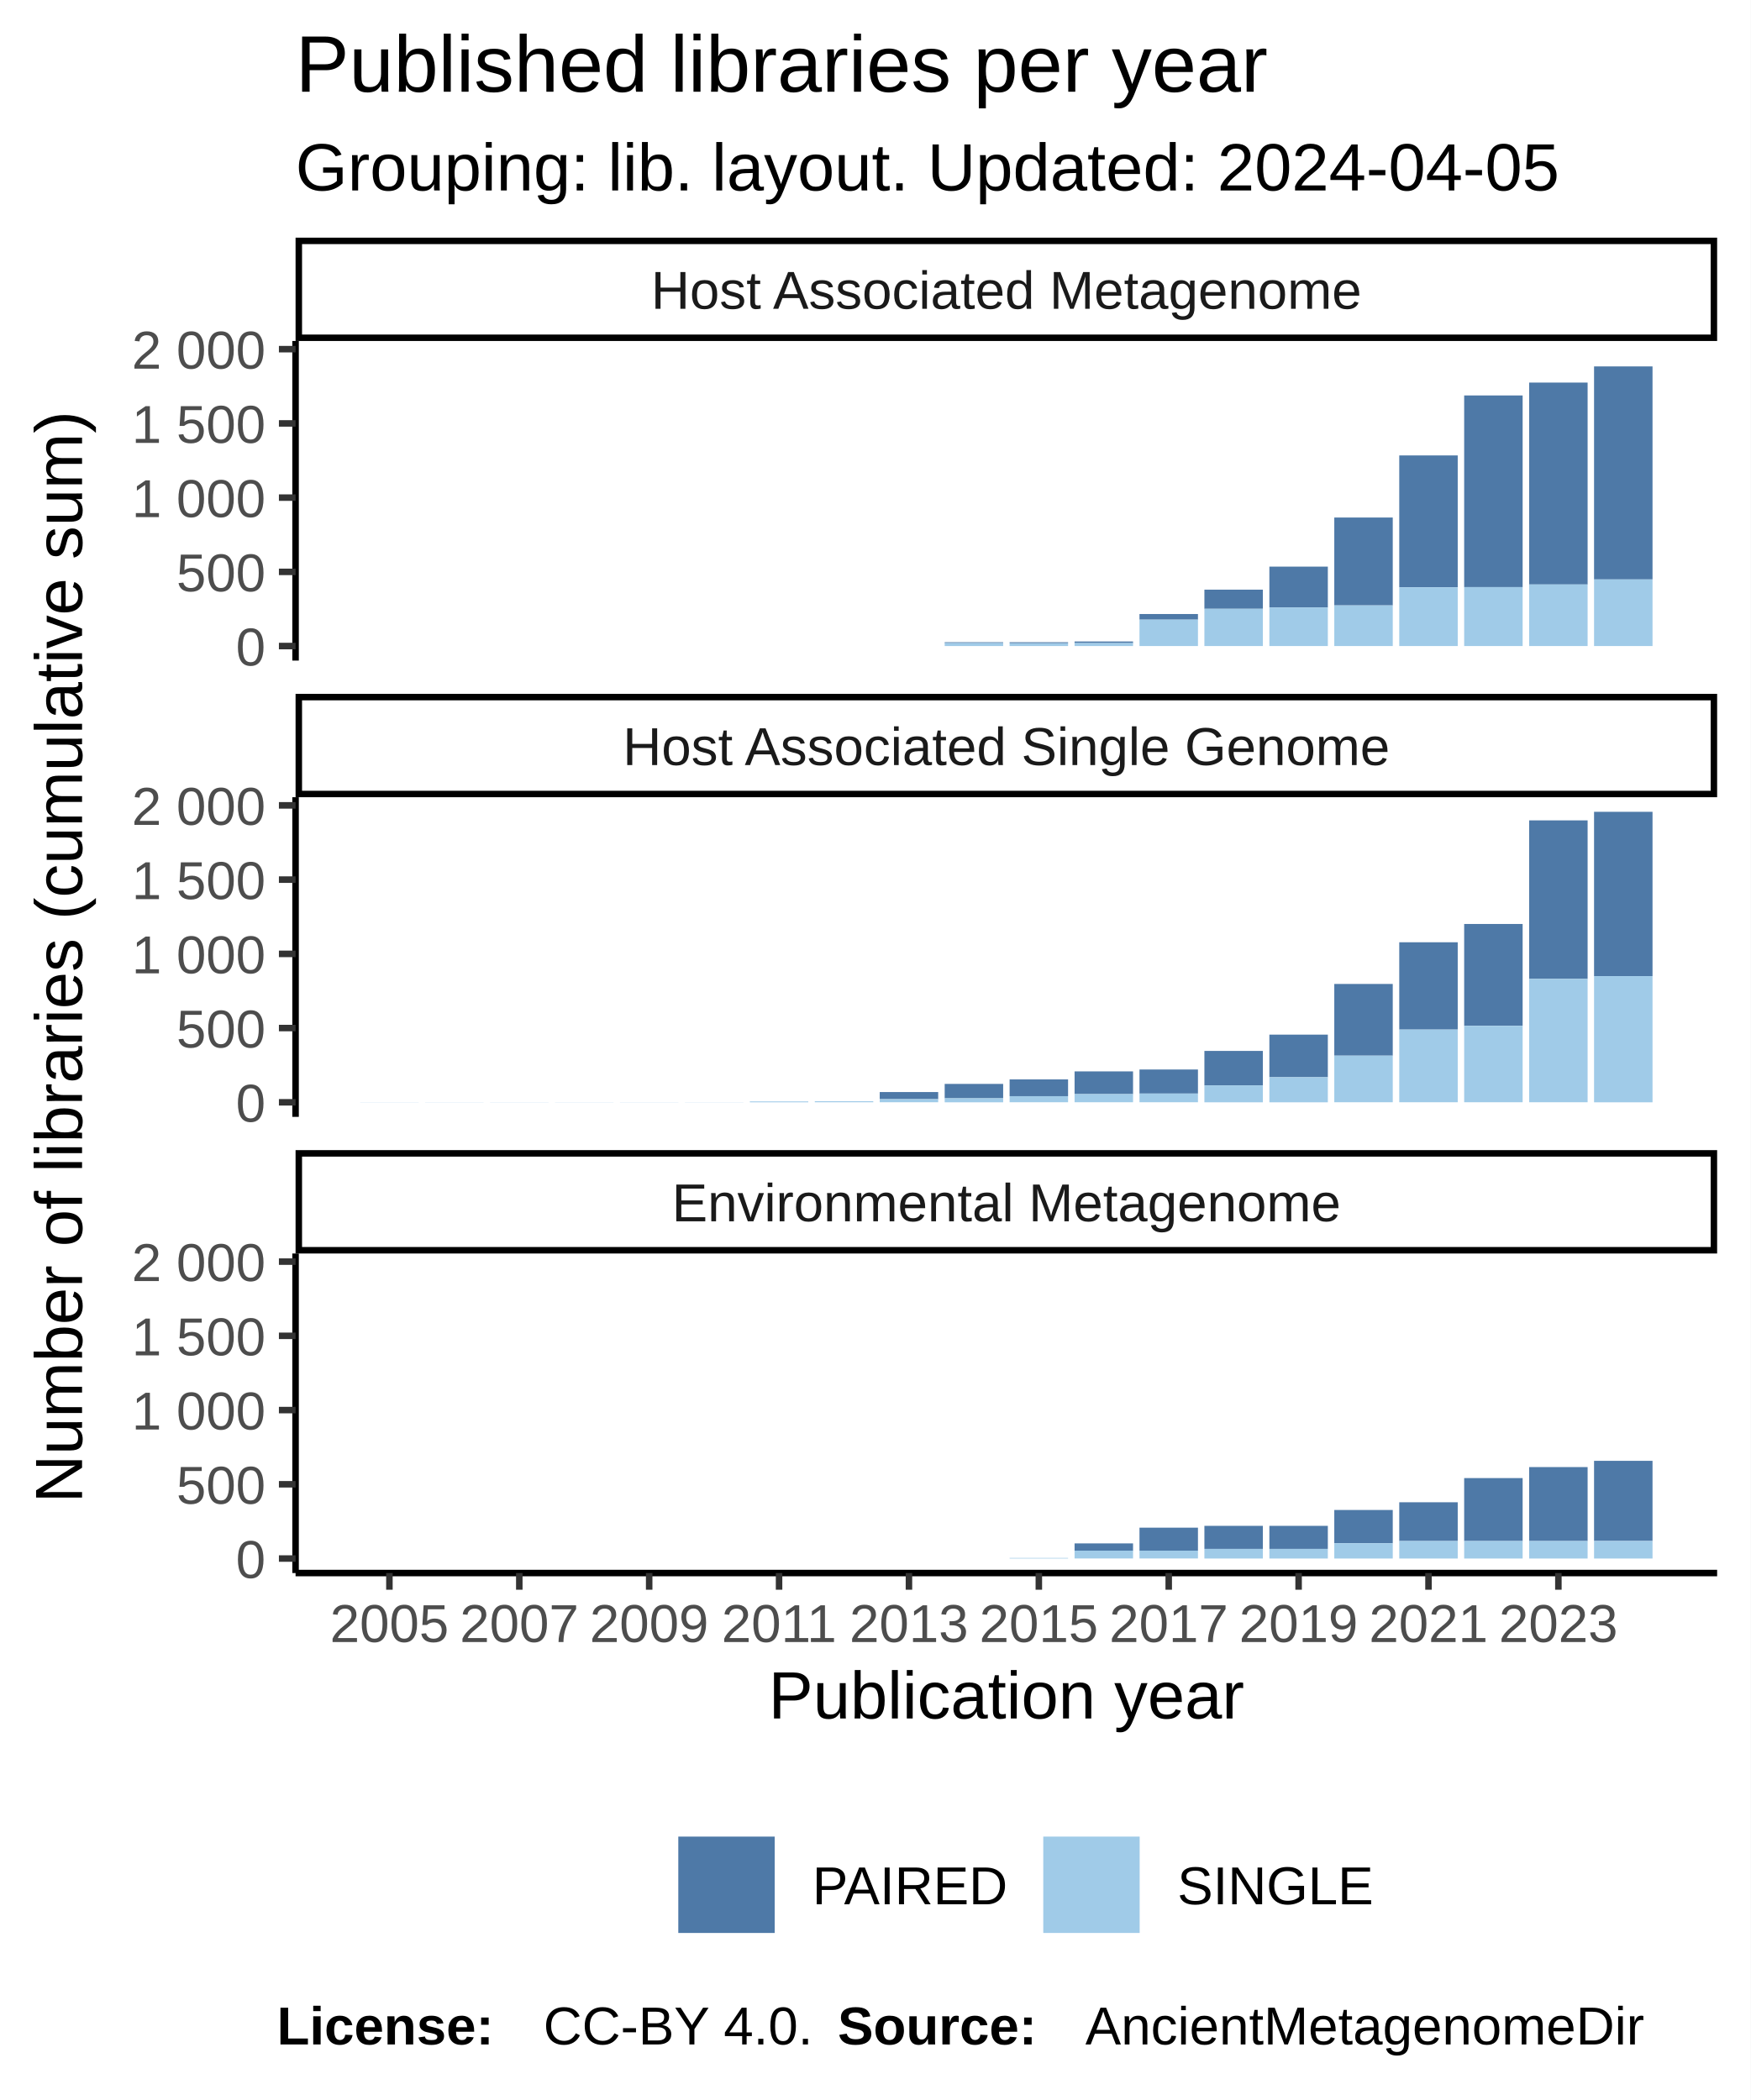
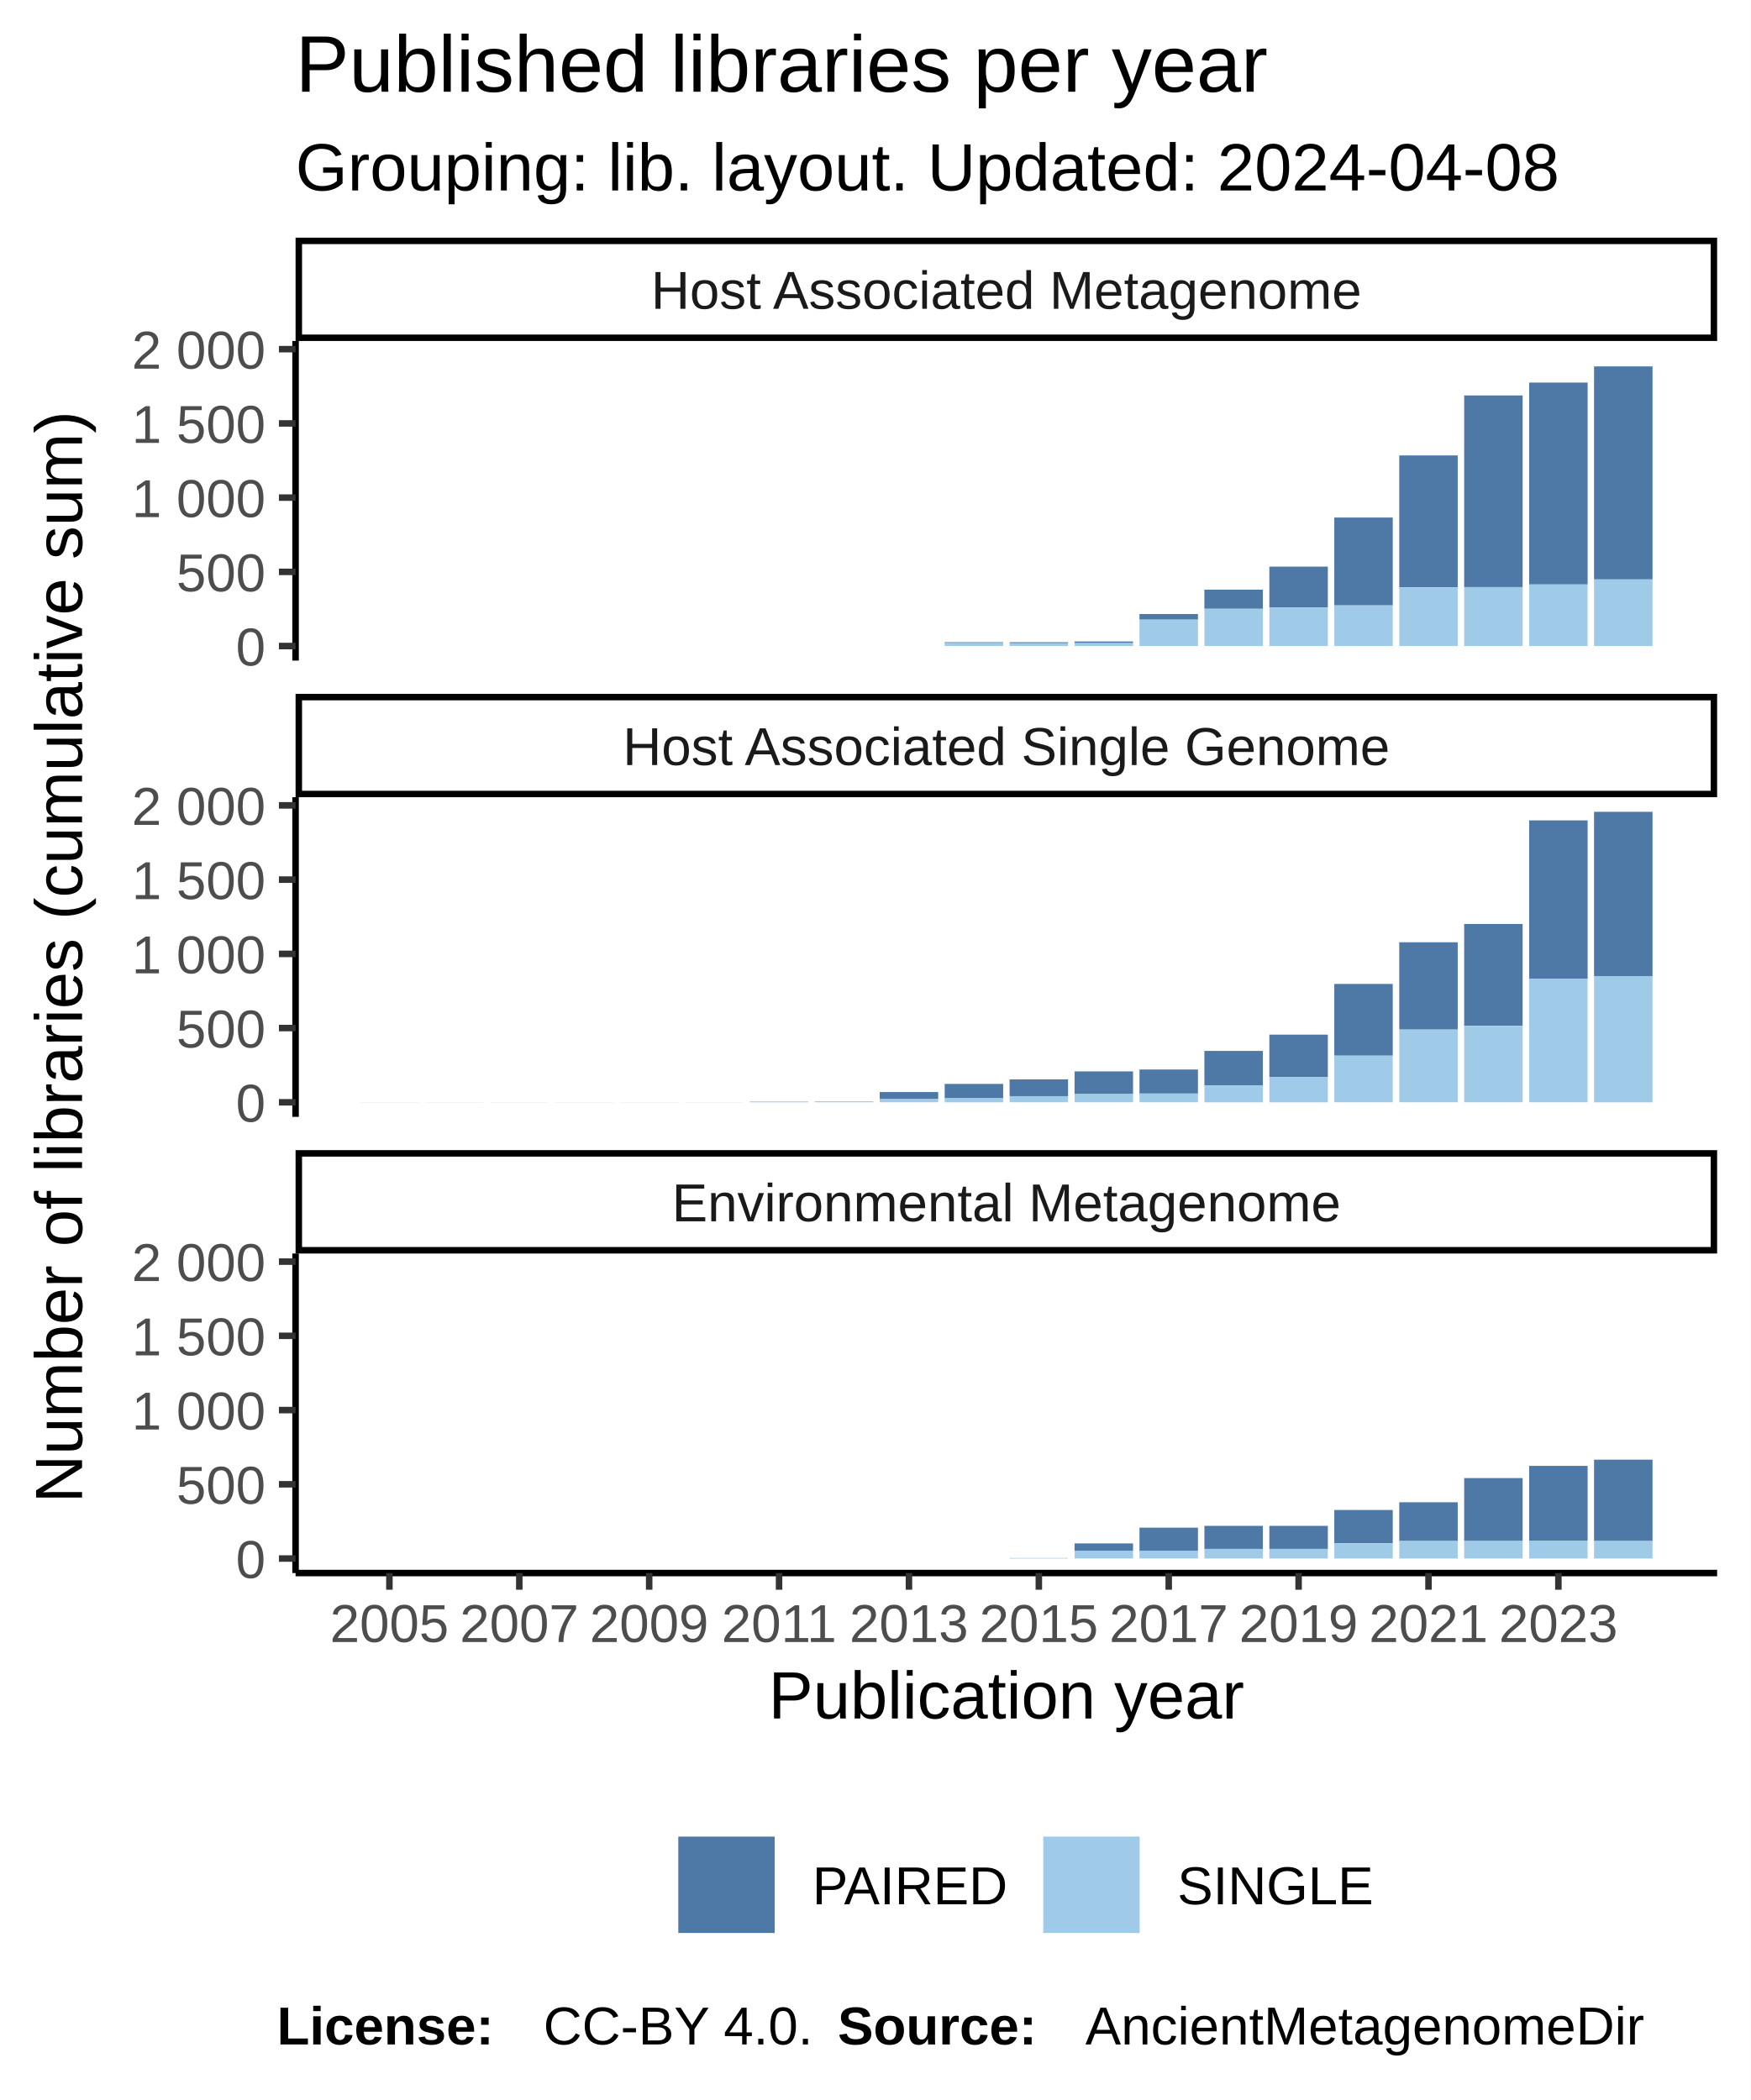
<svg xmlns="http://www.w3.org/2000/svg" class="svglite" width="288.00pt" height="345.60pt" viewBox="0 0 288.00 345.60">
  <defs>
    <style type="text/css">
    .svglite line, .svglite polyline, .svglite polygon, .svglite path, .svglite rect, .svglite circle {
      fill: none;
      stroke: #000000;
      stroke-linecap: round;
      stroke-linejoin: round;
      stroke-miterlimit: 10.00;
    }
  </style>
  </defs>
  <rect width="100%" height="100%" style="stroke: none; fill: #FFFFFF;" />
  <defs>
    <clipPath id="cpMC4wMHwyODguMDB8MC4wMHwzNDUuNjA=">
      <rect x="0.00" y="0.00" width="288.00" height="345.60" />
    </clipPath>
  </defs>
  <g clip-path="url(#cpMC4wMHwyODguMDB8MC4wMHwzNDUuNjA=)">
    <rect x="0.00" y="0.00" width="288.00" height="345.60" style="stroke-width: 1.07; stroke: #FFFFFF; fill: #FFFFFF;" />
  </g>
  <defs>
    <clipPath id="cpNDguNjN8MjgyLjUyfDU2LjEyfDEwOC43MQ==">
      <rect x="48.63" y="56.12" width="233.89" height="52.59" />
    </clipPath>
  </defs>
  <g clip-path="url(#cpNDguNjN8MjgyLjUyfDU2LjEyfDEwOC43MQ==)">
    <rect x="48.63" y="56.12" width="233.89" height="52.59" style="stroke-width: 1.07; stroke: none; fill: #FFFFFF;" />
    <rect x="59.26" y="106.32" width="9.62" height="0.00" style="stroke-width: 1.07; stroke: none; stroke-linecap: square; stroke-linejoin: miter; fill: #A0CBE8;" />
    <rect x="59.26" y="106.32" width="9.62" height="0.00" style="stroke-width: 1.07; stroke: none; stroke-linecap: square; stroke-linejoin: miter; fill: #4E79A7;" />
    <rect x="69.95" y="106.32" width="9.62" height="0.00" style="stroke-width: 1.07; stroke: none; stroke-linecap: square; stroke-linejoin: miter; fill: #A0CBE8;" />
    <rect x="69.95" y="106.32" width="9.62" height="0.00" style="stroke-width: 1.07; stroke: none; stroke-linecap: square; stroke-linejoin: miter; fill: #4E79A7;" />
    <rect x="80.63" y="106.32" width="9.62" height="0.00" style="stroke-width: 1.07; stroke: none; stroke-linecap: square; stroke-linejoin: miter; fill: #A0CBE8;" />
    <rect x="80.63" y="106.32" width="9.62" height="0.00" style="stroke-width: 1.07; stroke: none; stroke-linecap: square; stroke-linejoin: miter; fill: #4E79A7;" />
    <rect x="91.32" y="106.32" width="9.62" height="0.00" style="stroke-width: 1.07; stroke: none; stroke-linecap: square; stroke-linejoin: miter; fill: #A0CBE8;" />
    <rect x="91.32" y="106.32" width="9.62" height="0.00" style="stroke-width: 1.07; stroke: none; stroke-linecap: square; stroke-linejoin: miter; fill: #4E79A7;" />
    <rect x="102.00" y="106.32" width="9.62" height="0.00" style="stroke-width: 1.07; stroke: none; stroke-linecap: square; stroke-linejoin: miter; fill: #A0CBE8;" />
    <rect x="102.00" y="106.32" width="9.62" height="0.00" style="stroke-width: 1.07; stroke: none; stroke-linecap: square; stroke-linejoin: miter; fill: #4E79A7;" />
    <rect x="112.69" y="106.32" width="9.62" height="0.00" style="stroke-width: 1.07; stroke: none; stroke-linecap: square; stroke-linejoin: miter; fill: #A0CBE8;" />
    <rect x="112.69" y="106.32" width="9.62" height="0.00" style="stroke-width: 1.07; stroke: none; stroke-linecap: square; stroke-linejoin: miter; fill: #4E79A7;" />
    <rect x="123.37" y="106.32" width="9.62" height="0.00" style="stroke-width: 1.07; stroke: none; stroke-linecap: square; stroke-linejoin: miter; fill: #A0CBE8;" />
    <rect x="123.37" y="106.32" width="9.62" height="0.00" style="stroke-width: 1.07; stroke: none; stroke-linecap: square; stroke-linejoin: miter; fill: #4E79A7;" />
    <rect x="134.06" y="106.32" width="9.62" height="0.00" style="stroke-width: 1.07; stroke: none; stroke-linecap: square; stroke-linejoin: miter; fill: #A0CBE8;" />
    <rect x="134.06" y="106.32" width="9.62" height="0.00" style="stroke-width: 1.07; stroke: none; stroke-linecap: square; stroke-linejoin: miter; fill: #4E79A7;" />
    <rect x="144.74" y="106.32" width="9.62" height="0.00" style="stroke-width: 1.07; stroke: none; stroke-linecap: square; stroke-linejoin: miter; fill: #A0CBE8;" />
    <rect x="144.74" y="106.32" width="9.62" height="0.00" style="stroke-width: 1.07; stroke: none; stroke-linecap: square; stroke-linejoin: miter; fill: #4E79A7;" />
    <rect x="155.43" y="105.69" width="9.62" height="0.15" style="stroke-width: 1.07; stroke: none; stroke-linecap: square; stroke-linejoin: miter; fill: #4E79A7;" />
    <rect x="155.43" y="105.83" width="9.62" height="0.49" style="stroke-width: 1.07; stroke: none; stroke-linecap: square; stroke-linejoin: miter; fill: #A0CBE8;" />
    <rect x="166.11" y="105.83" width="9.62" height="0.49" style="stroke-width: 1.07; stroke: none; stroke-linecap: square; stroke-linejoin: miter; fill: #A0CBE8;" />
    <rect x="166.11" y="105.69" width="9.62" height="0.15" style="stroke-width: 1.07; stroke: none; stroke-linecap: square; stroke-linejoin: miter; fill: #4E79A7;" />
    <rect x="176.80" y="105.57" width="9.62" height="0.27" style="stroke-width: 1.07; stroke: none; stroke-linecap: square; stroke-linejoin: miter; fill: #4E79A7;" />
    <rect x="176.80" y="105.83" width="9.62" height="0.49" style="stroke-width: 1.07; stroke: none; stroke-linecap: square; stroke-linejoin: miter; fill: #A0CBE8;" />
    <rect x="187.48" y="101.05" width="9.62" height="0.93" style="stroke-width: 1.07; stroke: none; stroke-linecap: square; stroke-linejoin: miter; fill: #4E79A7;" />
    <rect x="187.48" y="101.97" width="9.62" height="4.35" style="stroke-width: 1.07; stroke: none; stroke-linecap: square; stroke-linejoin: miter; fill: #A0CBE8;" />
    <rect x="198.16" y="97.04" width="9.62" height="3.15" style="stroke-width: 1.07; stroke: none; stroke-linecap: square; stroke-linejoin: miter; fill: #4E79A7;" />
    <rect x="198.16" y="100.19" width="9.62" height="6.13" style="stroke-width: 1.07; stroke: none; stroke-linecap: square; stroke-linejoin: miter; fill: #A0CBE8;" />
    <rect x="208.85" y="93.25" width="9.62" height="6.72" style="stroke-width: 1.07; stroke: none; stroke-linecap: square; stroke-linejoin: miter; fill: #4E79A7;" />
    <rect x="208.85" y="99.97" width="9.62" height="6.35" style="stroke-width: 1.07; stroke: none; stroke-linecap: square; stroke-linejoin: miter; fill: #A0CBE8;" />
    <rect x="219.53" y="85.17" width="9.62" height="14.46" style="stroke-width: 1.07; stroke: none; stroke-linecap: square; stroke-linejoin: miter; fill: #4E79A7;" />
    <rect x="219.53" y="99.63" width="9.62" height="6.69" style="stroke-width: 1.07; stroke: none; stroke-linecap: square; stroke-linejoin: miter; fill: #A0CBE8;" />
    <rect x="230.22" y="74.95" width="9.62" height="21.69" style="stroke-width: 1.07; stroke: none; stroke-linecap: square; stroke-linejoin: miter; fill: #4E79A7;" />
    <rect x="230.22" y="96.65" width="9.62" height="9.67" style="stroke-width: 1.07; stroke: none; stroke-linecap: square; stroke-linejoin: miter; fill: #A0CBE8;" />
    <rect x="240.90" y="65.08" width="9.62" height="31.54" style="stroke-width: 1.07; stroke: none; stroke-linecap: square; stroke-linejoin: miter; fill: #4E79A7;" />
    <rect x="240.90" y="96.62" width="9.62" height="9.70" style="stroke-width: 1.07; stroke: none; stroke-linecap: square; stroke-linejoin: miter; fill: #A0CBE8;" />
    <rect x="251.59" y="62.96" width="9.62" height="33.23" style="stroke-width: 1.07; stroke: none; stroke-linecap: square; stroke-linejoin: miter; fill: #4E79A7;" />
    <rect x="251.59" y="96.18" width="9.62" height="10.14" style="stroke-width: 1.07; stroke: none; stroke-linecap: square; stroke-linejoin: miter; fill: #A0CBE8;" />
    <rect x="262.27" y="60.30" width="9.62" height="35.06" style="stroke-width: 1.07; stroke: none; stroke-linecap: square; stroke-linejoin: miter; fill: #4E79A7;" />
    <rect x="262.27" y="95.35" width="9.62" height="10.97" style="stroke-width: 1.07; stroke: none; stroke-linecap: square; stroke-linejoin: miter; fill: #A0CBE8;" />
  </g>
  <g clip-path="url(#cpMC4wMHwyODguMDB8MC4wMHwzNDUuNjA=)">
</g>
  <defs>
    <clipPath id="cpNDguNjN8MjgyLjUyfDEzMS4yMHwxODMuODA=">
      <rect x="48.63" y="131.20" width="233.89" height="52.59" />
    </clipPath>
  </defs>
  <g clip-path="url(#cpNDguNjN8MjgyLjUyfDEzMS4yMHwxODMuODA=)">
    <rect x="48.63" y="131.20" width="233.89" height="52.59" style="stroke-width: 1.07; stroke: none; fill: #FFFFFF;" />
    <rect x="59.26" y="181.38" width="9.62" height="0.024" style="stroke-width: 1.07; stroke: none; stroke-linecap: square; stroke-linejoin: miter; fill: #A0CBE8;" />
    <rect x="59.26" y="181.38" width="9.62" height="0.00" style="stroke-width: 1.07; stroke: none; stroke-linecap: square; stroke-linejoin: miter; fill: #4E79A7;" />
    <rect x="69.95" y="181.38" width="9.62" height="0.024" style="stroke-width: 1.07; stroke: none; stroke-linecap: square; stroke-linejoin: miter; fill: #A0CBE8;" />
    <rect x="69.95" y="181.38" width="9.62" height="0.00" style="stroke-width: 1.07; stroke: none; stroke-linecap: square; stroke-linejoin: miter; fill: #4E79A7;" />
    <rect x="80.63" y="181.38" width="9.62" height="0.024" style="stroke-width: 1.07; stroke: none; stroke-linecap: square; stroke-linejoin: miter; fill: #A0CBE8;" />
    <rect x="80.63" y="181.38" width="9.62" height="0.00" style="stroke-width: 1.07; stroke: none; stroke-linecap: square; stroke-linejoin: miter; fill: #4E79A7;" />
    <rect x="91.32" y="181.38" width="9.62" height="0.024" style="stroke-width: 1.07; stroke: none; stroke-linecap: square; stroke-linejoin: miter; fill: #A0CBE8;" />
    <rect x="91.32" y="181.38" width="9.62" height="0.00" style="stroke-width: 1.07; stroke: none; stroke-linecap: square; stroke-linejoin: miter; fill: #4E79A7;" />
    <rect x="102.00" y="181.38" width="9.62" height="0.024" style="stroke-width: 1.07; stroke: none; stroke-linecap: square; stroke-linejoin: miter; fill: #A0CBE8;" />
    <rect x="102.00" y="181.38" width="9.62" height="0.00" style="stroke-width: 1.07; stroke: none; stroke-linecap: square; stroke-linejoin: miter; fill: #4E79A7;" />
    <rect x="112.69" y="181.38" width="9.62" height="0.024" style="stroke-width: 1.07; stroke: none; stroke-linecap: square; stroke-linejoin: miter; fill: #A0CBE8;" />
    <rect x="112.69" y="181.38" width="9.62" height="0.00" style="stroke-width: 1.07; stroke: none; stroke-linecap: square; stroke-linejoin: miter; fill: #4E79A7;" />
    <rect x="123.37" y="181.26" width="9.62" height="0.15" style="stroke-width: 1.07; stroke: none; stroke-linecap: square; stroke-linejoin: miter; fill: #A0CBE8;" />
    <rect x="123.37" y="181.26" width="9.62" height="0.00" style="stroke-width: 1.07; stroke: none; stroke-linecap: square; stroke-linejoin: miter; fill: #4E79A7;" />
    <rect x="134.06" y="181.23" width="9.62" height="0.17" style="stroke-width: 1.07; stroke: none; stroke-linecap: square; stroke-linejoin: miter; fill: #A0CBE8;" />
    <rect x="134.06" y="181.23" width="9.62" height="0.00" style="stroke-width: 1.07; stroke: none; stroke-linecap: square; stroke-linejoin: miter; fill: #4E79A7;" />
    <rect x="144.74" y="179.72" width="9.62" height="1.17" style="stroke-width: 1.07; stroke: none; stroke-linecap: square; stroke-linejoin: miter; fill: #4E79A7;" />
    <rect x="144.74" y="180.89" width="9.62" height="0.51" style="stroke-width: 1.07; stroke: none; stroke-linecap: square; stroke-linejoin: miter; fill: #A0CBE8;" />
    <rect x="155.43" y="178.38" width="9.62" height="2.37" style="stroke-width: 1.07; stroke: none; stroke-linecap: square; stroke-linejoin: miter; fill: #4E79A7;" />
    <rect x="155.43" y="180.75" width="9.62" height="0.66" style="stroke-width: 1.07; stroke: none; stroke-linecap: square; stroke-linejoin: miter; fill: #A0CBE8;" />
    <rect x="166.11" y="177.64" width="9.62" height="2.76" style="stroke-width: 1.07; stroke: none; stroke-linecap: square; stroke-linejoin: miter; fill: #4E79A7;" />
    <rect x="166.11" y="180.40" width="9.62" height="1.00" style="stroke-width: 1.07; stroke: none; stroke-linecap: square; stroke-linejoin: miter; fill: #A0CBE8;" />
    <rect x="176.80" y="176.32" width="9.62" height="3.74" style="stroke-width: 1.07; stroke: none; stroke-linecap: square; stroke-linejoin: miter; fill: #4E79A7;" />
    <rect x="176.80" y="180.06" width="9.62" height="1.34" style="stroke-width: 1.07; stroke: none; stroke-linecap: square; stroke-linejoin: miter; fill: #A0CBE8;" />
    <rect x="187.48" y="176.01" width="9.62" height="3.96" style="stroke-width: 1.07; stroke: none; stroke-linecap: square; stroke-linejoin: miter; fill: #4E79A7;" />
    <rect x="187.48" y="179.96" width="9.62" height="1.44" style="stroke-width: 1.07; stroke: none; stroke-linecap: square; stroke-linejoin: miter; fill: #A0CBE8;" />
    <rect x="198.16" y="172.95" width="9.62" height="5.67" style="stroke-width: 1.07; stroke: none; stroke-linecap: square; stroke-linejoin: miter; fill: #4E79A7;" />
    <rect x="198.16" y="178.62" width="9.62" height="2.79" style="stroke-width: 1.07; stroke: none; stroke-linecap: square; stroke-linejoin: miter; fill: #A0CBE8;" />
    <rect x="208.85" y="170.27" width="9.62" height="7.01" style="stroke-width: 1.07; stroke: none; stroke-linecap: square; stroke-linejoin: miter; fill: #4E79A7;" />
    <rect x="208.85" y="177.28" width="9.62" height="4.13" style="stroke-width: 1.07; stroke: none; stroke-linecap: square; stroke-linejoin: miter; fill: #A0CBE8;" />
    <rect x="219.53" y="161.93" width="9.62" height="11.80" style="stroke-width: 1.07; stroke: none; stroke-linecap: square; stroke-linejoin: miter; fill: #4E79A7;" />
    <rect x="219.53" y="173.73" width="9.62" height="7.67" style="stroke-width: 1.07; stroke: none; stroke-linecap: square; stroke-linejoin: miter; fill: #A0CBE8;" />
    <rect x="230.22" y="155.07" width="9.62" height="14.37" style="stroke-width: 1.07; stroke: none; stroke-linecap: square; stroke-linejoin: miter; fill: #4E79A7;" />
    <rect x="230.22" y="169.43" width="9.62" height="11.97" style="stroke-width: 1.07; stroke: none; stroke-linecap: square; stroke-linejoin: miter; fill: #A0CBE8;" />
    <rect x="240.90" y="152.06" width="9.62" height="16.76" style="stroke-width: 1.07; stroke: none; stroke-linecap: square; stroke-linejoin: miter; fill: #4E79A7;" />
    <rect x="240.90" y="168.82" width="9.62" height="12.58" style="stroke-width: 1.07; stroke: none; stroke-linecap: square; stroke-linejoin: miter; fill: #A0CBE8;" />
    <rect x="251.59" y="135.01" width="9.62" height="26.09" style="stroke-width: 1.07; stroke: none; stroke-linecap: square; stroke-linejoin: miter; fill: #4E79A7;" />
    <rect x="251.59" y="161.10" width="9.62" height="20.30" style="stroke-width: 1.07; stroke: none; stroke-linecap: square; stroke-linejoin: miter; fill: #A0CBE8;" />
    <rect x="262.27" y="133.60" width="9.62" height="27.04" style="stroke-width: 1.07; stroke: none; stroke-linecap: square; stroke-linejoin: miter; fill: #4E79A7;" />
    <rect x="262.27" y="160.64" width="9.62" height="20.77" style="stroke-width: 1.07; stroke: none; stroke-linecap: square; stroke-linejoin: miter; fill: #A0CBE8;" />
  </g>
  <g clip-path="url(#cpMC4wMHwyODguMDB8MC4wMHwzNDUuNjA=)">
</g>
  <defs>
    <clipPath id="cpNDguNjN8MjgyLjUyfDIwNi4yOXwyNTguODg=">
      <rect x="48.63" y="206.29" width="233.89" height="52.59" />
    </clipPath>
  </defs>
  <g clip-path="url(#cpNDguNjN8MjgyLjUyfDIwNi4yOXwyNTguODg=)">
    <rect x="48.63" y="206.29" width="233.89" height="52.59" style="stroke-width: 1.07; stroke: none; fill: #FFFFFF;" />
    <rect x="59.26" y="256.49" width="9.62" height="0.00" style="stroke-width: 1.07; stroke: none; stroke-linecap: square; stroke-linejoin: miter; fill: #A0CBE8;" />
    <rect x="59.26" y="256.49" width="9.62" height="0.00" style="stroke-width: 1.07; stroke: none; stroke-linecap: square; stroke-linejoin: miter; fill: #4E79A7;" />
    <rect x="69.95" y="256.49" width="9.62" height="0.00" style="stroke-width: 1.07; stroke: none; stroke-linecap: square; stroke-linejoin: miter; fill: #A0CBE8;" />
    <rect x="69.95" y="256.49" width="9.62" height="0.00" style="stroke-width: 1.07; stroke: none; stroke-linecap: square; stroke-linejoin: miter; fill: #4E79A7;" />
    <rect x="80.63" y="256.49" width="9.62" height="0.00" style="stroke-width: 1.07; stroke: none; stroke-linecap: square; stroke-linejoin: miter; fill: #A0CBE8;" />
    <rect x="80.63" y="256.49" width="9.62" height="0.00" style="stroke-width: 1.07; stroke: none; stroke-linecap: square; stroke-linejoin: miter; fill: #4E79A7;" />
    <rect x="91.32" y="256.49" width="9.62" height="0.00" style="stroke-width: 1.07; stroke: none; stroke-linecap: square; stroke-linejoin: miter; fill: #A0CBE8;" />
    <rect x="91.32" y="256.49" width="9.62" height="0.00" style="stroke-width: 1.07; stroke: none; stroke-linecap: square; stroke-linejoin: miter; fill: #4E79A7;" />
    <rect x="102.00" y="256.49" width="9.62" height="0.00" style="stroke-width: 1.07; stroke: none; stroke-linecap: square; stroke-linejoin: miter; fill: #A0CBE8;" />
    <rect x="102.00" y="256.49" width="9.62" height="0.00" style="stroke-width: 1.07; stroke: none; stroke-linecap: square; stroke-linejoin: miter; fill: #4E79A7;" />
    <rect x="112.69" y="256.49" width="9.62" height="0.00" style="stroke-width: 1.07; stroke: none; stroke-linecap: square; stroke-linejoin: miter; fill: #A0CBE8;" />
    <rect x="112.69" y="256.49" width="9.62" height="0.00" style="stroke-width: 1.07; stroke: none; stroke-linecap: square; stroke-linejoin: miter; fill: #4E79A7;" />
    <rect x="123.37" y="256.49" width="9.62" height="0.00" style="stroke-width: 1.07; stroke: none; stroke-linecap: square; stroke-linejoin: miter; fill: #A0CBE8;" />
    <rect x="123.37" y="256.49" width="9.62" height="0.00" style="stroke-width: 1.07; stroke: none; stroke-linecap: square; stroke-linejoin: miter; fill: #4E79A7;" />
    <rect x="134.06" y="256.49" width="9.62" height="0.00" style="stroke-width: 1.07; stroke: none; stroke-linecap: square; stroke-linejoin: miter; fill: #A0CBE8;" />
    <rect x="134.06" y="256.49" width="9.62" height="0.00" style="stroke-width: 1.07; stroke: none; stroke-linecap: square; stroke-linejoin: miter; fill: #4E79A7;" />
    <rect x="144.74" y="256.49" width="9.62" height="0.00" style="stroke-width: 1.07; stroke: none; stroke-linecap: square; stroke-linejoin: miter; fill: #A0CBE8;" />
    <rect x="144.74" y="256.49" width="9.62" height="0.00" style="stroke-width: 1.07; stroke: none; stroke-linecap: square; stroke-linejoin: miter; fill: #4E79A7;" />
    <rect x="155.43" y="256.49" width="9.62" height="0.00" style="stroke-width: 1.07; stroke: none; stroke-linecap: square; stroke-linejoin: miter; fill: #A0CBE8;" />
    <rect x="155.43" y="256.49" width="9.62" height="0.00" style="stroke-width: 1.07; stroke: none; stroke-linecap: square; stroke-linejoin: miter; fill: #4E79A7;" />
    <rect x="166.11" y="256.39" width="9.62" height="0.098" style="stroke-width: 1.07; stroke: none; stroke-linecap: square; stroke-linejoin: miter; fill: #A0CBE8;" />
    <rect x="166.11" y="256.39" width="9.62" height="0.00" style="stroke-width: 1.07; stroke: none; stroke-linecap: square; stroke-linejoin: miter; fill: #4E79A7;" />
    <rect x="176.80" y="254.00" width="9.62" height="1.20" style="stroke-width: 1.07; stroke: none; stroke-linecap: square; stroke-linejoin: miter; fill: #4E79A7;" />
    <rect x="176.80" y="255.19" width="9.62" height="1.29" style="stroke-width: 1.07; stroke: none; stroke-linecap: square; stroke-linejoin: miter; fill: #A0CBE8;" />
    <rect x="187.48" y="251.41" width="9.62" height="3.79" style="stroke-width: 1.07; stroke: none; stroke-linecap: square; stroke-linejoin: miter; fill: #4E79A7;" />
    <rect x="187.48" y="255.19" width="9.62" height="1.29" style="stroke-width: 1.07; stroke: none; stroke-linecap: square; stroke-linejoin: miter; fill: #A0CBE8;" />
    <rect x="198.16" y="254.90" width="9.62" height="1.59" style="stroke-width: 1.07; stroke: none; stroke-linecap: square; stroke-linejoin: miter; fill: #A0CBE8;" />
    <rect x="198.16" y="251.11" width="9.62" height="3.79" style="stroke-width: 1.07; stroke: none; stroke-linecap: square; stroke-linejoin: miter; fill: #4E79A7;" />
    <rect x="208.85" y="254.90" width="9.62" height="1.59" style="stroke-width: 1.07; stroke: none; stroke-linecap: square; stroke-linejoin: miter; fill: #A0CBE8;" />
    <rect x="208.85" y="251.11" width="9.62" height="3.79" style="stroke-width: 1.07; stroke: none; stroke-linecap: square; stroke-linejoin: miter; fill: #4E79A7;" />
    <rect x="219.53" y="248.50" width="9.62" height="5.47" style="stroke-width: 1.07; stroke: none; stroke-linecap: square; stroke-linejoin: miter; fill: #4E79A7;" />
    <rect x="219.53" y="253.97" width="9.62" height="2.52" style="stroke-width: 1.07; stroke: none; stroke-linecap: square; stroke-linejoin: miter; fill: #A0CBE8;" />
    <rect x="230.22" y="247.23" width="9.62" height="6.38" style="stroke-width: 1.07; stroke: none; stroke-linecap: square; stroke-linejoin: miter; fill: #4E79A7;" />
    <rect x="230.22" y="253.61" width="9.62" height="2.88" style="stroke-width: 1.07; stroke: none; stroke-linecap: square; stroke-linejoin: miter; fill: #A0CBE8;" />
    <rect x="240.90" y="243.25" width="9.62" height="10.36" style="stroke-width: 1.07; stroke: none; stroke-linecap: square; stroke-linejoin: miter; fill: #4E79A7;" />
    <rect x="240.90" y="253.61" width="9.62" height="2.88" style="stroke-width: 1.07; stroke: none; stroke-linecap: square; stroke-linejoin: miter; fill: #A0CBE8;" />
-     <rect x="251.59" y="241.44" width="9.62" height="12.17" style="stroke-width: 1.07; stroke: none; stroke-linecap: square; stroke-linejoin: miter; fill: #4E79A7;" />
+     <rect x="251.59" y="241.24" width="9.62" height="12.36" style="stroke-width: 1.07; stroke: none; stroke-linecap: square; stroke-linejoin: miter; fill: #4E79A7;" />
    <rect x="251.59" y="253.61" width="9.62" height="2.88" style="stroke-width: 1.07; stroke: none; stroke-linecap: square; stroke-linejoin: miter; fill: #A0CBE8;" />
-     <rect x="262.27" y="240.41" width="9.62" height="13.19" style="stroke-width: 1.07; stroke: none; stroke-linecap: square; stroke-linejoin: miter; fill: #4E79A7;" />
+     <rect x="262.27" y="240.22" width="9.62" height="13.39" style="stroke-width: 1.07; stroke: none; stroke-linecap: square; stroke-linejoin: miter; fill: #4E79A7;" />
    <rect x="262.27" y="253.61" width="9.62" height="2.88" style="stroke-width: 1.07; stroke: none; stroke-linecap: square; stroke-linejoin: miter; fill: #A0CBE8;" />
  </g>
  <g clip-path="url(#cpMC4wMHwyODguMDB8MC4wMHwzNDUuNjA=)">
</g>
  <defs>
    <clipPath id="cpNDguNjN8MjgyLjUyfDE4OS4yOHwyMDYuMjk=">
      <rect x="48.63" y="189.28" width="233.89" height="17.01" />
    </clipPath>
  </defs>
  <g clip-path="url(#cpNDguNjN8MjgyLjUyfDE4OS4yOHwyMDYuMjk=)">
    <rect x="48.63" y="189.28" width="233.89" height="17.01" style="stroke-width: 2.13; fill: #FFFFFF;" />
    <text x="165.58" y="200.99" text-anchor="middle" style="font-size: 8.80px; fill: #1A1A1A; font-family: Liberation Sans;" textLength="124.59px" lengthAdjust="spacingAndGlyphs">Environmental Metagenome</text>
  </g>
  <g clip-path="url(#cpMC4wMHwyODguMDB8MC4wMHwzNDUuNjA=)">
</g>
  <defs>
    <clipPath id="cpNDguNjN8MjgyLjUyfDExNC4xOXwxMzEuMjA=">
      <rect x="48.63" y="114.19" width="233.89" height="17.01" />
    </clipPath>
  </defs>
  <g clip-path="url(#cpNDguNjN8MjgyLjUyfDExNC4xOXwxMzEuMjA=)">
    <rect x="48.63" y="114.19" width="233.89" height="17.01" style="stroke-width: 2.13; fill: #FFFFFF;" />
    <text x="165.58" y="125.91" text-anchor="middle" style="font-size: 8.80px; fill: #1A1A1A; font-family: Liberation Sans;" textLength="140.36px" lengthAdjust="spacingAndGlyphs">Host Associated Single Genome</text>
  </g>
  <g clip-path="url(#cpMC4wMHwyODguMDB8MC4wMHwzNDUuNjA=)">
</g>
  <defs>
    <clipPath id="cpNDguNjN8MjgyLjUyfDM5LjExfDU2LjEy">
      <rect x="48.63" y="39.11" width="233.89" height="17.01" />
    </clipPath>
  </defs>
  <g clip-path="url(#cpNDguNjN8MjgyLjUyfDM5LjExfDU2LjEy)">
    <rect x="48.63" y="39.11" width="233.89" height="17.01" style="stroke-width: 2.13; fill: #FFFFFF;" />
    <text x="165.58" y="50.82" text-anchor="middle" style="font-size: 8.80px; fill: #1A1A1A; font-family: Liberation Sans;" textLength="131.12px" lengthAdjust="spacingAndGlyphs">Host Associated Metagenome</text>
  </g>
  <g clip-path="url(#cpMC4wMHwyODguMDB8MC4wMHwzNDUuNjA=)">
    <polyline points="48.63,258.88 282.52,258.88 " style="stroke-width: 1.07; stroke-linecap: butt;" />
    <polyline points="64.07,261.62 64.07,258.88 " style="stroke-width: 1.07; stroke: #333333; stroke-linecap: butt;" />
    <polyline points="85.44,261.62 85.44,258.88 " style="stroke-width: 1.07; stroke: #333333; stroke-linecap: butt;" />
    <polyline points="106.81,261.62 106.81,258.88 " style="stroke-width: 1.07; stroke: #333333; stroke-linecap: butt;" />
    <polyline points="128.18,261.62 128.18,258.88 " style="stroke-width: 1.07; stroke: #333333; stroke-linecap: butt;" />
    <polyline points="149.55,261.62 149.55,258.88 " style="stroke-width: 1.07; stroke: #333333; stroke-linecap: butt;" />
    <polyline points="170.92,261.62 170.92,258.88 " style="stroke-width: 1.07; stroke: #333333; stroke-linecap: butt;" />
    <polyline points="192.29,261.62 192.29,258.88 " style="stroke-width: 1.07; stroke: #333333; stroke-linecap: butt;" />
    <polyline points="213.66,261.62 213.66,258.88 " style="stroke-width: 1.07; stroke: #333333; stroke-linecap: butt;" />
    <polyline points="235.03,261.62 235.03,258.88 " style="stroke-width: 1.07; stroke: #333333; stroke-linecap: butt;" />
    <polyline points="256.40,261.62 256.40,258.88 " style="stroke-width: 1.07; stroke: #333333; stroke-linecap: butt;" />
    <text x="64.07" y="270.23" text-anchor="middle" style="font-size: 8.80px; fill: #4D4D4D; font-family: Liberation Sans;" textLength="22.38px" lengthAdjust="spacingAndGlyphs">2005</text>
    <text x="85.44" y="270.23" text-anchor="middle" style="font-size: 8.80px; fill: #4D4D4D; font-family: Liberation Sans;" textLength="22.38px" lengthAdjust="spacingAndGlyphs">2007</text>
    <text x="106.81" y="270.23" text-anchor="middle" style="font-size: 8.80px; fill: #4D4D4D; font-family: Liberation Sans;" textLength="22.38px" lengthAdjust="spacingAndGlyphs">2009</text>
    <text x="128.18" y="270.23" text-anchor="middle" style="font-size: 8.80px; fill: #4D4D4D; font-family: Liberation Sans;" textLength="22.38px" lengthAdjust="spacingAndGlyphs">2011</text>
    <text x="149.55" y="270.23" text-anchor="middle" style="font-size: 8.80px; fill: #4D4D4D; font-family: Liberation Sans;" textLength="22.38px" lengthAdjust="spacingAndGlyphs">2013</text>
    <text x="170.92" y="270.23" text-anchor="middle" style="font-size: 8.80px; fill: #4D4D4D; font-family: Liberation Sans;" textLength="22.38px" lengthAdjust="spacingAndGlyphs">2015</text>
    <text x="192.29" y="270.23" text-anchor="middle" style="font-size: 8.80px; fill: #4D4D4D; font-family: Liberation Sans;" textLength="22.38px" lengthAdjust="spacingAndGlyphs">2017</text>
    <text x="213.66" y="270.23" text-anchor="middle" style="font-size: 8.80px; fill: #4D4D4D; font-family: Liberation Sans;" textLength="22.38px" lengthAdjust="spacingAndGlyphs">2019</text>
    <text x="235.03" y="270.23" text-anchor="middle" style="font-size: 8.80px; fill: #4D4D4D; font-family: Liberation Sans;" textLength="22.38px" lengthAdjust="spacingAndGlyphs">2021</text>
    <text x="256.40" y="270.23" text-anchor="middle" style="font-size: 8.80px; fill: #4D4D4D; font-family: Liberation Sans;" textLength="22.38px" lengthAdjust="spacingAndGlyphs">2023</text>
    <polyline points="48.63,108.71 48.63,56.12 " style="stroke-width: 1.07; stroke-linecap: butt;" />
    <text x="43.70" y="109.53" text-anchor="end" style="font-size: 8.80px; fill: #4D4D4D; font-family: Liberation Sans;" textLength="5.59px" lengthAdjust="spacingAndGlyphs">0</text>
    <text x="43.70" y="97.32" text-anchor="end" style="font-size: 8.80px; fill: #4D4D4D; font-family: Liberation Sans;" textLength="16.78px" lengthAdjust="spacingAndGlyphs">500</text>
    <text x="43.70" y="85.10" text-anchor="end" style="font-size: 8.80px; fill: #4D4D4D; font-family: Liberation Sans;" textLength="25.17px" lengthAdjust="spacingAndGlyphs">1 000</text>
    <text x="43.70" y="72.89" text-anchor="end" style="font-size: 8.80px; fill: #4D4D4D; font-family: Liberation Sans;" textLength="25.17px" lengthAdjust="spacingAndGlyphs">1 500</text>
    <text x="43.70" y="60.67" text-anchor="end" style="font-size: 8.80px; fill: #4D4D4D; font-family: Liberation Sans;" textLength="25.17px" lengthAdjust="spacingAndGlyphs">2 000</text>
    <polyline points="45.89,106.32 48.63,106.32 " style="stroke-width: 1.07; stroke: #333333; stroke-linecap: butt;" />
    <polyline points="45.89,94.11 48.63,94.11 " style="stroke-width: 1.07; stroke: #333333; stroke-linecap: butt;" />
    <polyline points="45.89,81.89 48.63,81.89 " style="stroke-width: 1.07; stroke: #333333; stroke-linecap: butt;" />
    <polyline points="45.89,69.68 48.63,69.68 " style="stroke-width: 1.07; stroke: #333333; stroke-linecap: butt;" />
    <polyline points="45.89,57.46 48.63,57.46 " style="stroke-width: 1.07; stroke: #333333; stroke-linecap: butt;" />
    <polyline points="48.63,183.80 48.63,131.20 " style="stroke-width: 1.07; stroke-linecap: butt;" />
    <text x="43.70" y="184.61" text-anchor="end" style="font-size: 8.80px; fill: #4D4D4D; font-family: Liberation Sans;" textLength="5.59px" lengthAdjust="spacingAndGlyphs">0</text>
    <text x="43.70" y="172.40" text-anchor="end" style="font-size: 8.80px; fill: #4D4D4D; font-family: Liberation Sans;" textLength="16.78px" lengthAdjust="spacingAndGlyphs">500</text>
    <text x="43.70" y="160.18" text-anchor="end" style="font-size: 8.80px; fill: #4D4D4D; font-family: Liberation Sans;" textLength="25.17px" lengthAdjust="spacingAndGlyphs">1 000</text>
    <text x="43.70" y="147.97" text-anchor="end" style="font-size: 8.80px; fill: #4D4D4D; font-family: Liberation Sans;" textLength="25.17px" lengthAdjust="spacingAndGlyphs">1 500</text>
    <text x="43.70" y="135.75" text-anchor="end" style="font-size: 8.80px; fill: #4D4D4D; font-family: Liberation Sans;" textLength="25.17px" lengthAdjust="spacingAndGlyphs">2 000</text>
    <polyline points="45.89,181.41 48.63,181.41 " style="stroke-width: 1.07; stroke: #333333; stroke-linecap: butt;" />
    <polyline points="45.89,169.19 48.63,169.19 " style="stroke-width: 1.07; stroke: #333333; stroke-linecap: butt;" />
    <polyline points="45.89,156.98 48.63,156.98 " style="stroke-width: 1.07; stroke: #333333; stroke-linecap: butt;" />
    <polyline points="45.89,144.76 48.63,144.76 " style="stroke-width: 1.07; stroke: #333333; stroke-linecap: butt;" />
    <polyline points="45.89,132.54 48.63,132.54 " style="stroke-width: 1.07; stroke: #333333; stroke-linecap: butt;" />
    <polyline points="48.63,258.88 48.63,206.29 " style="stroke-width: 1.07; stroke-linecap: butt;" />
    <text x="43.70" y="259.70" text-anchor="end" style="font-size: 8.80px; fill: #4D4D4D; font-family: Liberation Sans;" textLength="5.59px" lengthAdjust="spacingAndGlyphs">0</text>
    <text x="43.70" y="247.48" text-anchor="end" style="font-size: 8.80px; fill: #4D4D4D; font-family: Liberation Sans;" textLength="16.78px" lengthAdjust="spacingAndGlyphs">500</text>
    <text x="43.70" y="235.26" text-anchor="end" style="font-size: 8.80px; fill: #4D4D4D; font-family: Liberation Sans;" textLength="25.17px" lengthAdjust="spacingAndGlyphs">1 000</text>
    <text x="43.70" y="223.05" text-anchor="end" style="font-size: 8.80px; fill: #4D4D4D; font-family: Liberation Sans;" textLength="25.17px" lengthAdjust="spacingAndGlyphs">1 500</text>
    <text x="43.70" y="210.83" text-anchor="end" style="font-size: 8.80px; fill: #4D4D4D; font-family: Liberation Sans;" textLength="25.17px" lengthAdjust="spacingAndGlyphs">2 000</text>
    <polyline points="45.89,256.49 48.63,256.49 " style="stroke-width: 1.07; stroke: #333333; stroke-linecap: butt;" />
    <polyline points="45.89,244.27 48.63,244.27 " style="stroke-width: 1.07; stroke: #333333; stroke-linecap: butt;" />
    <polyline points="45.89,232.06 48.63,232.06 " style="stroke-width: 1.07; stroke: #333333; stroke-linecap: butt;" />
    <polyline points="45.89,219.84 48.63,219.84 " style="stroke-width: 1.07; stroke: #333333; stroke-linecap: butt;" />
    <polyline points="45.89,207.63 48.63,207.63 " style="stroke-width: 1.07; stroke: #333333; stroke-linecap: butt;" />
    <text x="165.58" y="282.81" text-anchor="middle" style="font-size: 11.00px; font-family: Liberation Sans;" textLength="88.41px" lengthAdjust="spacingAndGlyphs">Publication year</text>
    <text transform="translate(13.50,157.50) rotate(-90)" text-anchor="middle" style="font-size: 11.00px; font-family: Liberation Sans;" textLength="213.38px" lengthAdjust="spacingAndGlyphs">Number of  libraries  (cumulative sum)</text>
    <rect x="99.94" y="296.06" width="131.28" height="28.24" style="stroke-width: 1.07; stroke: none; fill: #FFFFFF;" />
    <rect x="111.60" y="302.25" width="15.86" height="15.86" style="stroke-width: 1.07; stroke: none; stroke-linecap: square; stroke-linejoin: miter; fill: #4E79A7;" />
    <rect x="171.65" y="302.25" width="15.86" height="15.86" style="stroke-width: 1.07; stroke: none; stroke-linecap: square; stroke-linejoin: miter; fill: #A0CBE8;" />
    <text x="133.66" y="313.39" style="font-size: 8.80px; font-family: Liberation Sans;" textLength="31.80px" lengthAdjust="spacingAndGlyphs">PAIRED</text>
    <text x="193.70" y="313.39" style="font-size: 8.80px; font-family: Liberation Sans;" textLength="32.04px" lengthAdjust="spacingAndGlyphs">SINGLE</text>
-     <text x="48.63" y="31.34" style="font-size: 11.00px; font-family: Liberation Sans;" textLength="237.08px" lengthAdjust="spacingAndGlyphs">Grouping: lib. layout. Updated: 2024-04-05</text>
+     <text x="48.63" y="31.34" style="font-size: 11.00px; font-family: Liberation Sans;" textLength="237.08px" lengthAdjust="spacingAndGlyphs">Grouping: lib. layout. Updated: 2024-04-08</text>
    <text x="48.63" y="15.10" style="font-size: 13.20px; font-family: Liberation Sans;" textLength="180.69px" lengthAdjust="spacingAndGlyphs">Published libraries per year</text>
    <text x="45.55" y="336.46" style="font-size: 8.80px; font-weight: bold; font-family: Liberation Sans;" textLength="43.86px" lengthAdjust="spacingAndGlyphs">License: </text>
    <text x="89.40" y="336.46" style="font-size: 8.80px; font-family: Liberation Sans;" textLength="48.43px" lengthAdjust="spacingAndGlyphs">CC-BY 4.0. </text>
    <text x="137.83" y="336.46" style="font-size: 8.80px; font-weight: bold; font-family: Liberation Sans;" textLength="40.75px" lengthAdjust="spacingAndGlyphs">Source: </text>
    <text x="178.58" y="336.46" style="font-size: 8.80px; font-family: Liberation Sans;" textLength="103.94px" lengthAdjust="spacingAndGlyphs">AncientMetagenomeDir</text>
  </g>
</svg>
